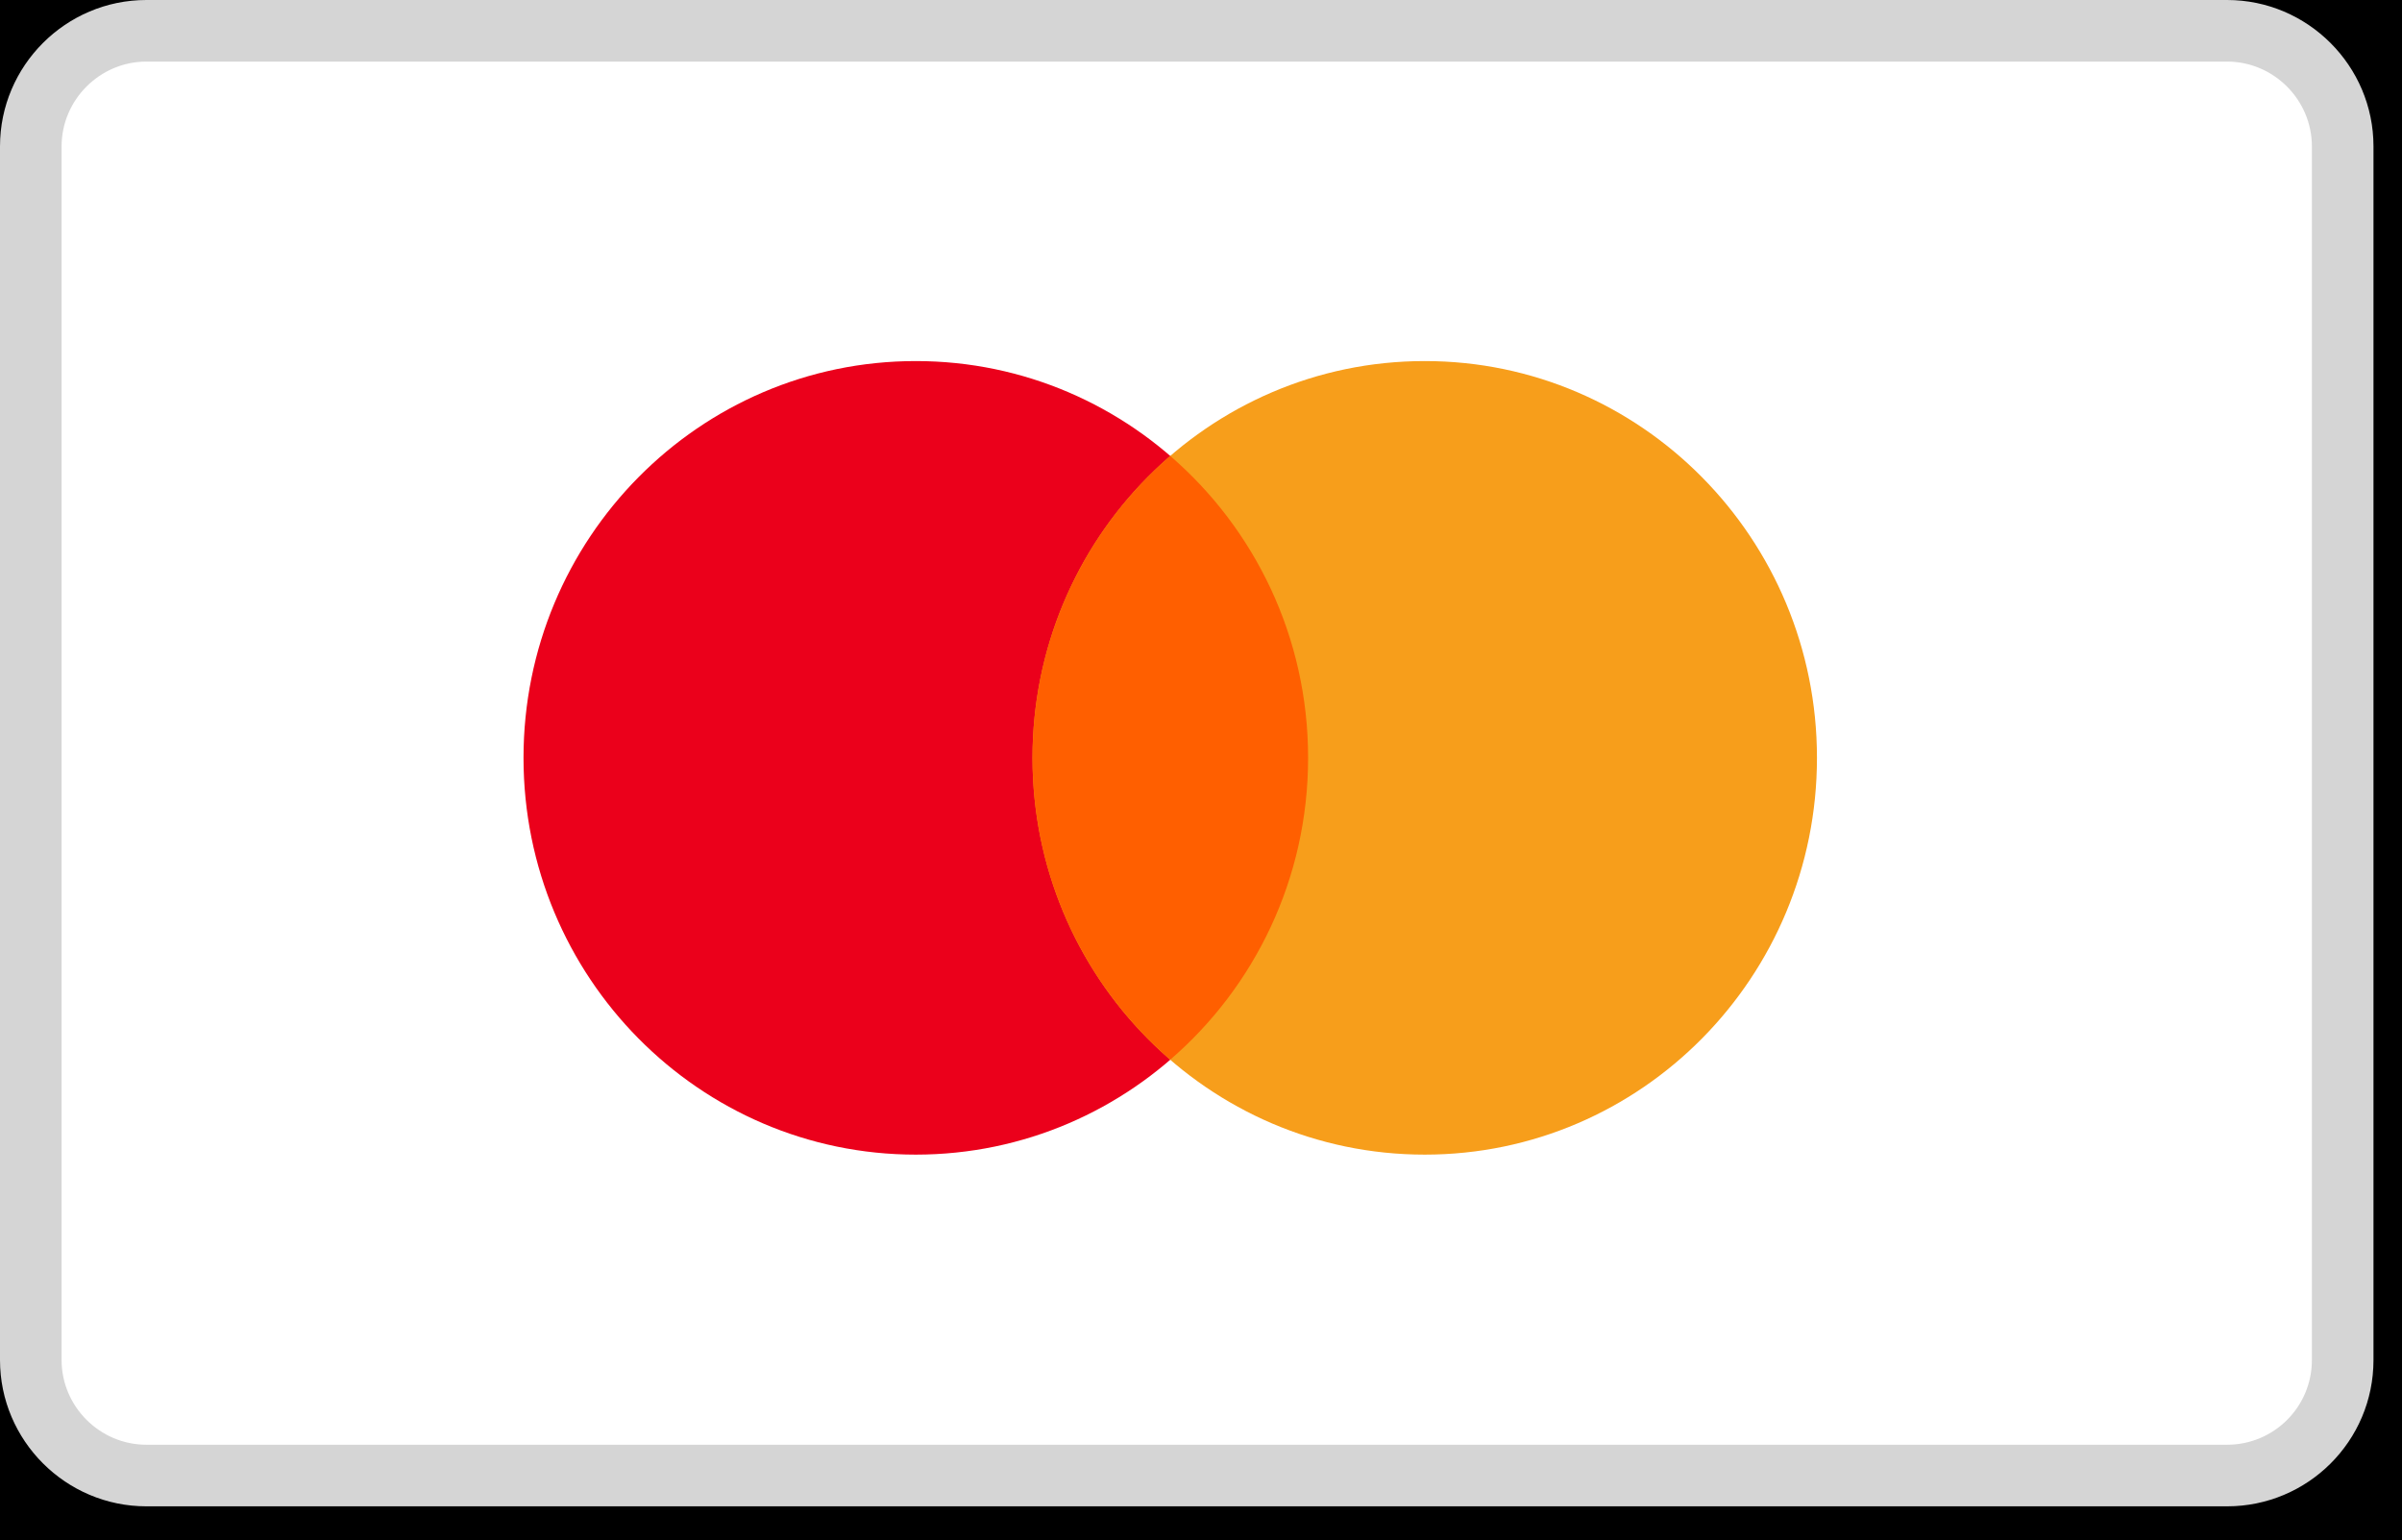
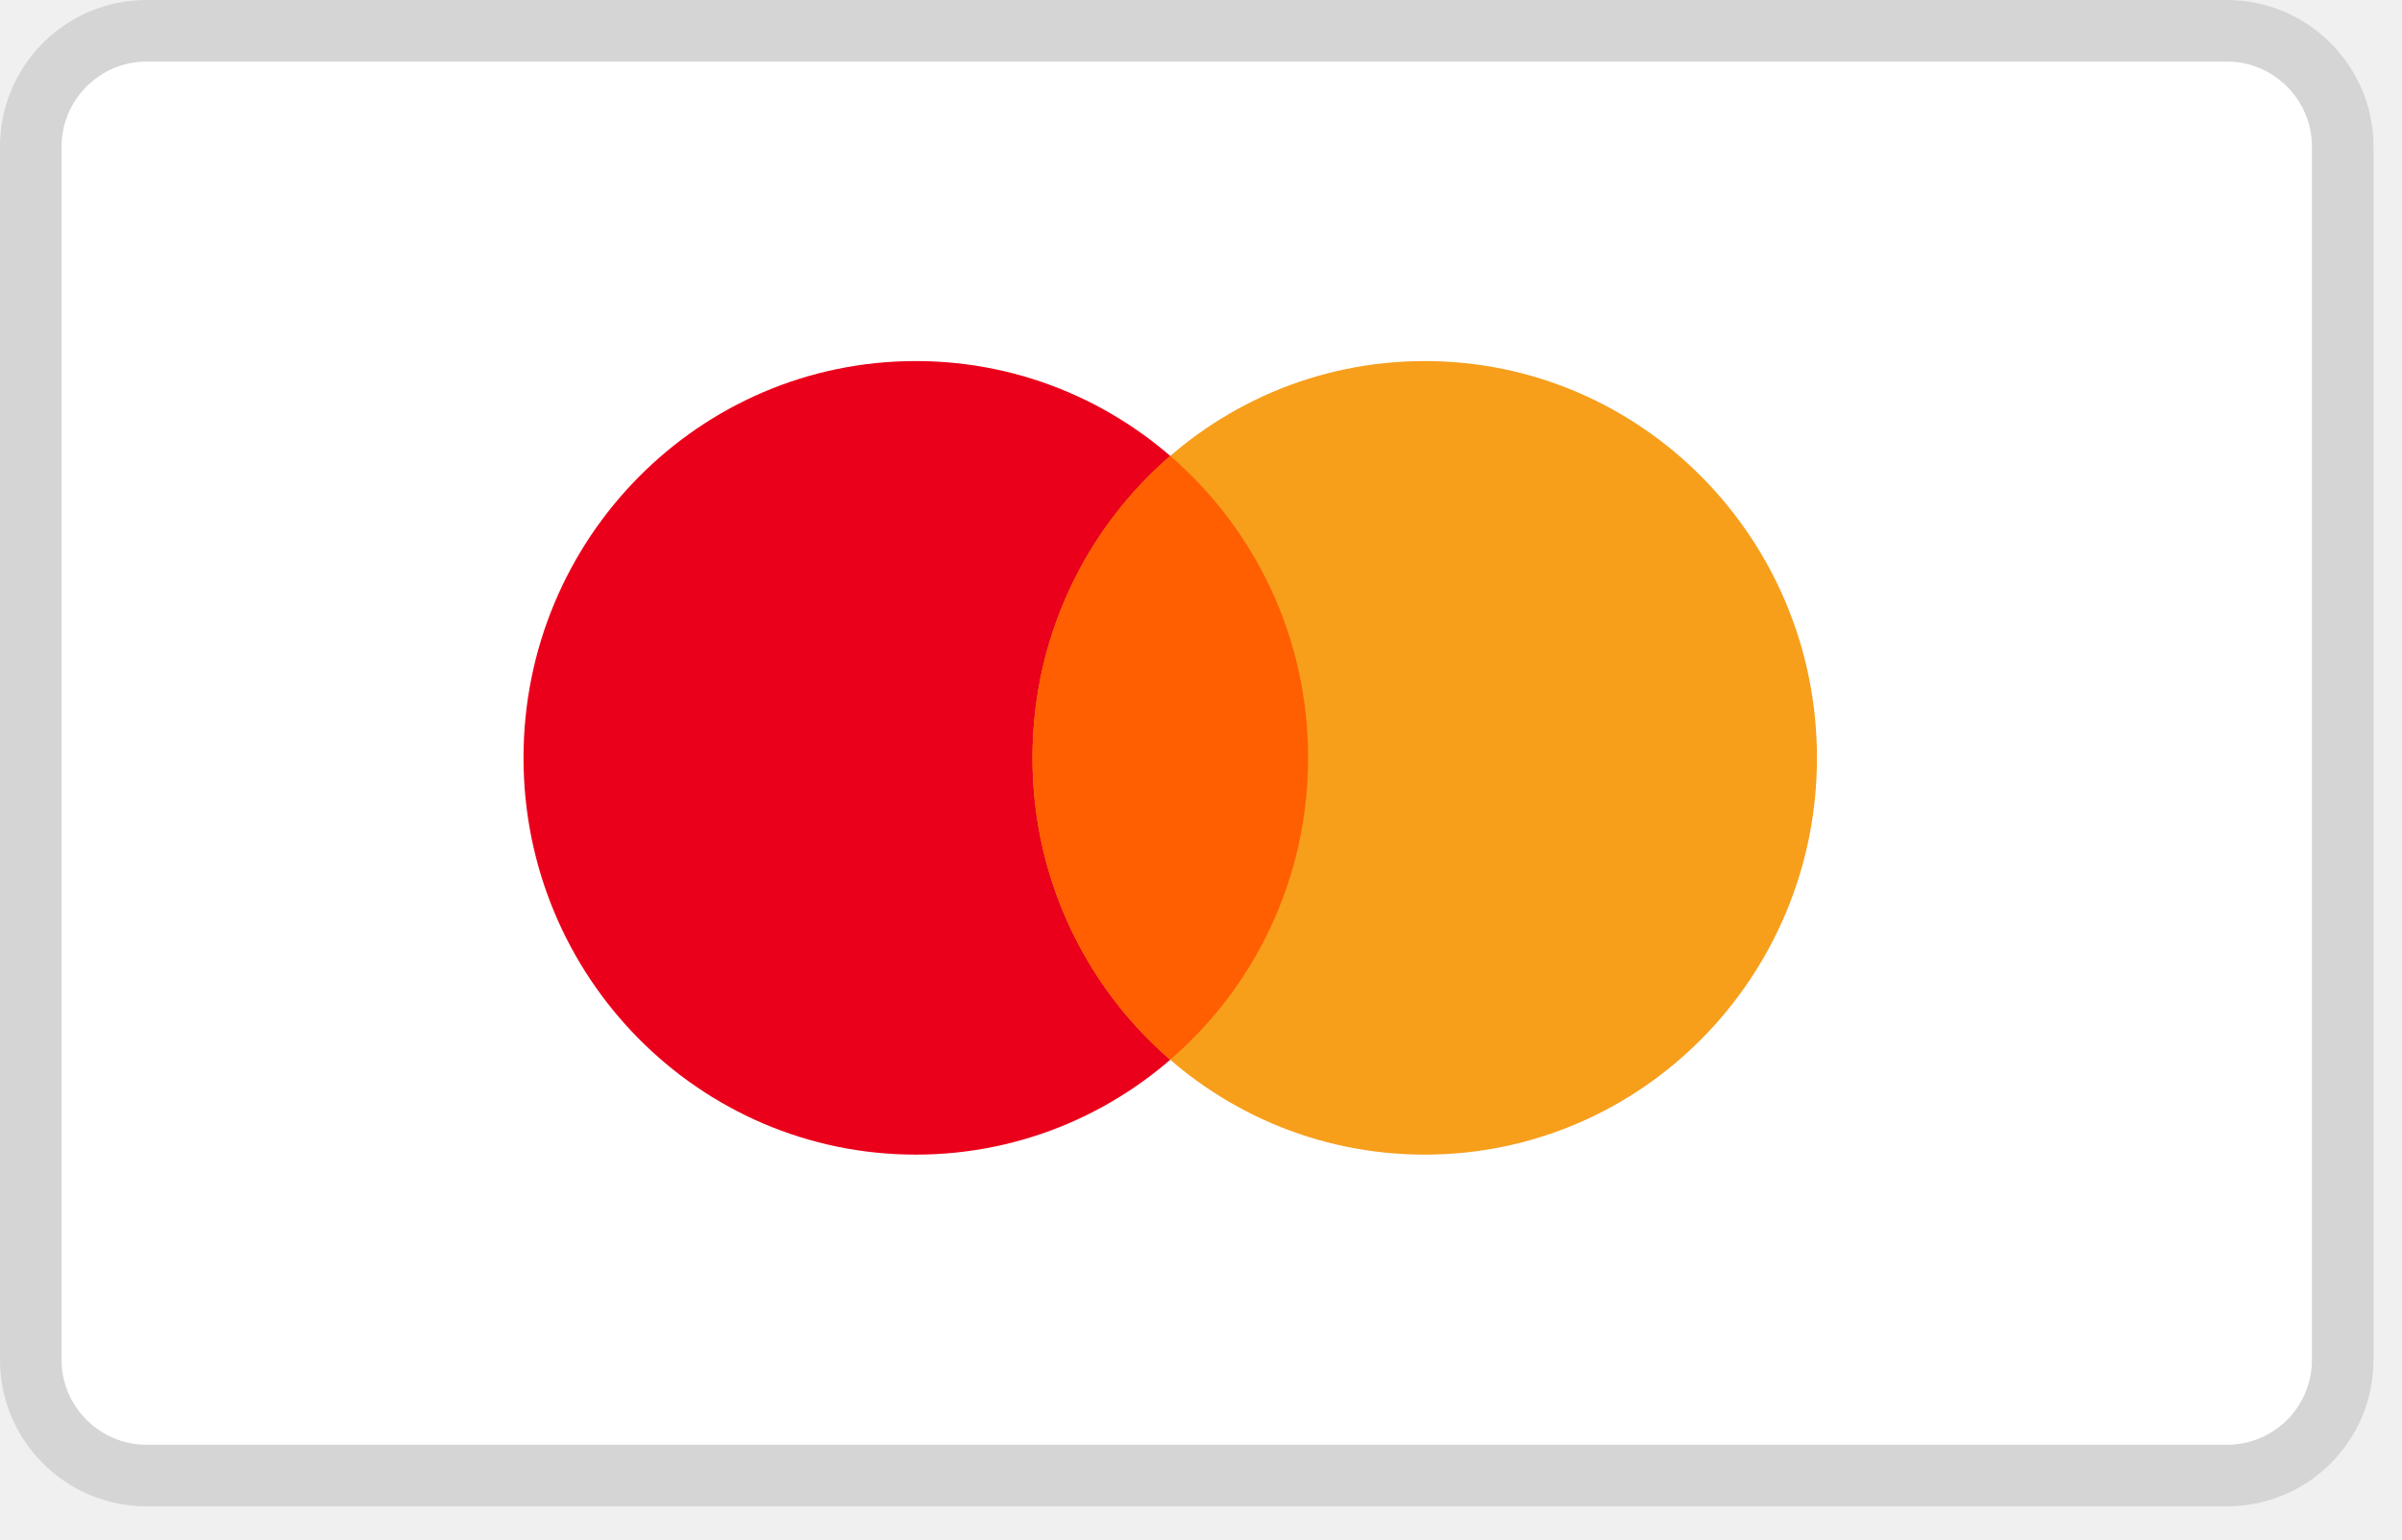
<svg xmlns="http://www.w3.org/2000/svg" width="39" height="25" viewBox="0 0 39 25" fill="none">
-   <rect width="39" height="25" fill="#232323" />
  <g id="footer">
-     <rect x="-270.11" y="-1131.27" width="1479" height="1793" rx="4.5" stroke="#232323" stroke-dasharray="10 5" />
    <g id="Property 1=Seltzer">
-       <rect width="1440" height="459" transform="translate(-250.61 -403.77)" fill="black" />
      <g id="Frame 583">
-         <rect width="1440" height="66" transform="translate(-250.61 -10.7695)" fill="black" />
        <g id="Frame 615">
          <g id="container">
            <g id="Frame 585">
              <g id="Frame 556">
                <g id="Group 3664">
                  <g id="Group 3662">
                    <g id="Group 3116">
                      <g id="Group">
                        <g id="Group_2">
                          <path id="Vector" d="M36.16 23.96H2.377C1.345 23.96 0.5 23.116 0.5 22.084V2.377C0.5 1.345 1.345 0.5 2.377 0.5H36.16C37.192 0.5 38.037 1.345 38.037 2.377V22.084C38.037 23.125 37.192 23.96 36.16 23.96Z" fill="white" />
                          <path id="Vector (Stroke)" fill-rule="evenodd" clip-rule="evenodd" d="M2.377 1C1.621 1 1 1.621 1 2.377V22.084C1 22.84 1.621 23.46 2.377 23.46H36.16C36.918 23.46 37.537 22.848 37.537 22.084V2.377C37.537 1.621 36.916 1 36.16 1H2.377ZM0 2.377C0 1.068 1.068 0 2.377 0H36.16C37.468 0 38.537 1.068 38.537 2.377V22.084C38.537 23.403 37.467 24.46 36.16 24.46H2.377C1.068 24.46 0 23.392 0 22.084V2.377Z" fill="#D5D5D5" />
                        </g>
                      </g>
                    </g>
                  </g>
                  <g id="Maestro">
                    <path id="Left" d="M14.869 5.863C18.386 5.863 21.237 8.748 21.237 12.306C21.237 15.864 18.386 18.749 14.869 18.749C11.352 18.749 8.5 15.864 8.5 12.306C8.5 8.748 11.352 5.863 14.869 5.863Z" fill="#EB001B" />
                    <path id="Right" d="M23.133 5.863C26.65 5.863 29.501 8.748 29.501 12.306C29.501 15.864 26.65 18.749 23.133 18.749C19.615 18.749 16.764 15.864 16.764 12.306C16.764 8.748 19.616 5.863 23.133 5.863Z" fill="#F79E1B" />
                    <path id="Middle" d="M19.001 7.404C20.37 8.586 21.239 10.342 21.239 12.306C21.239 14.269 20.37 16.025 19.001 17.207C17.633 16.025 16.764 14.269 16.764 12.307C16.764 10.344 17.632 8.586 19.001 7.404Z" fill="#FF5F00" />
                  </g>
                </g>
              </g>
            </g>
          </g>
        </g>
      </g>
    </g>
  </g>
</svg>
